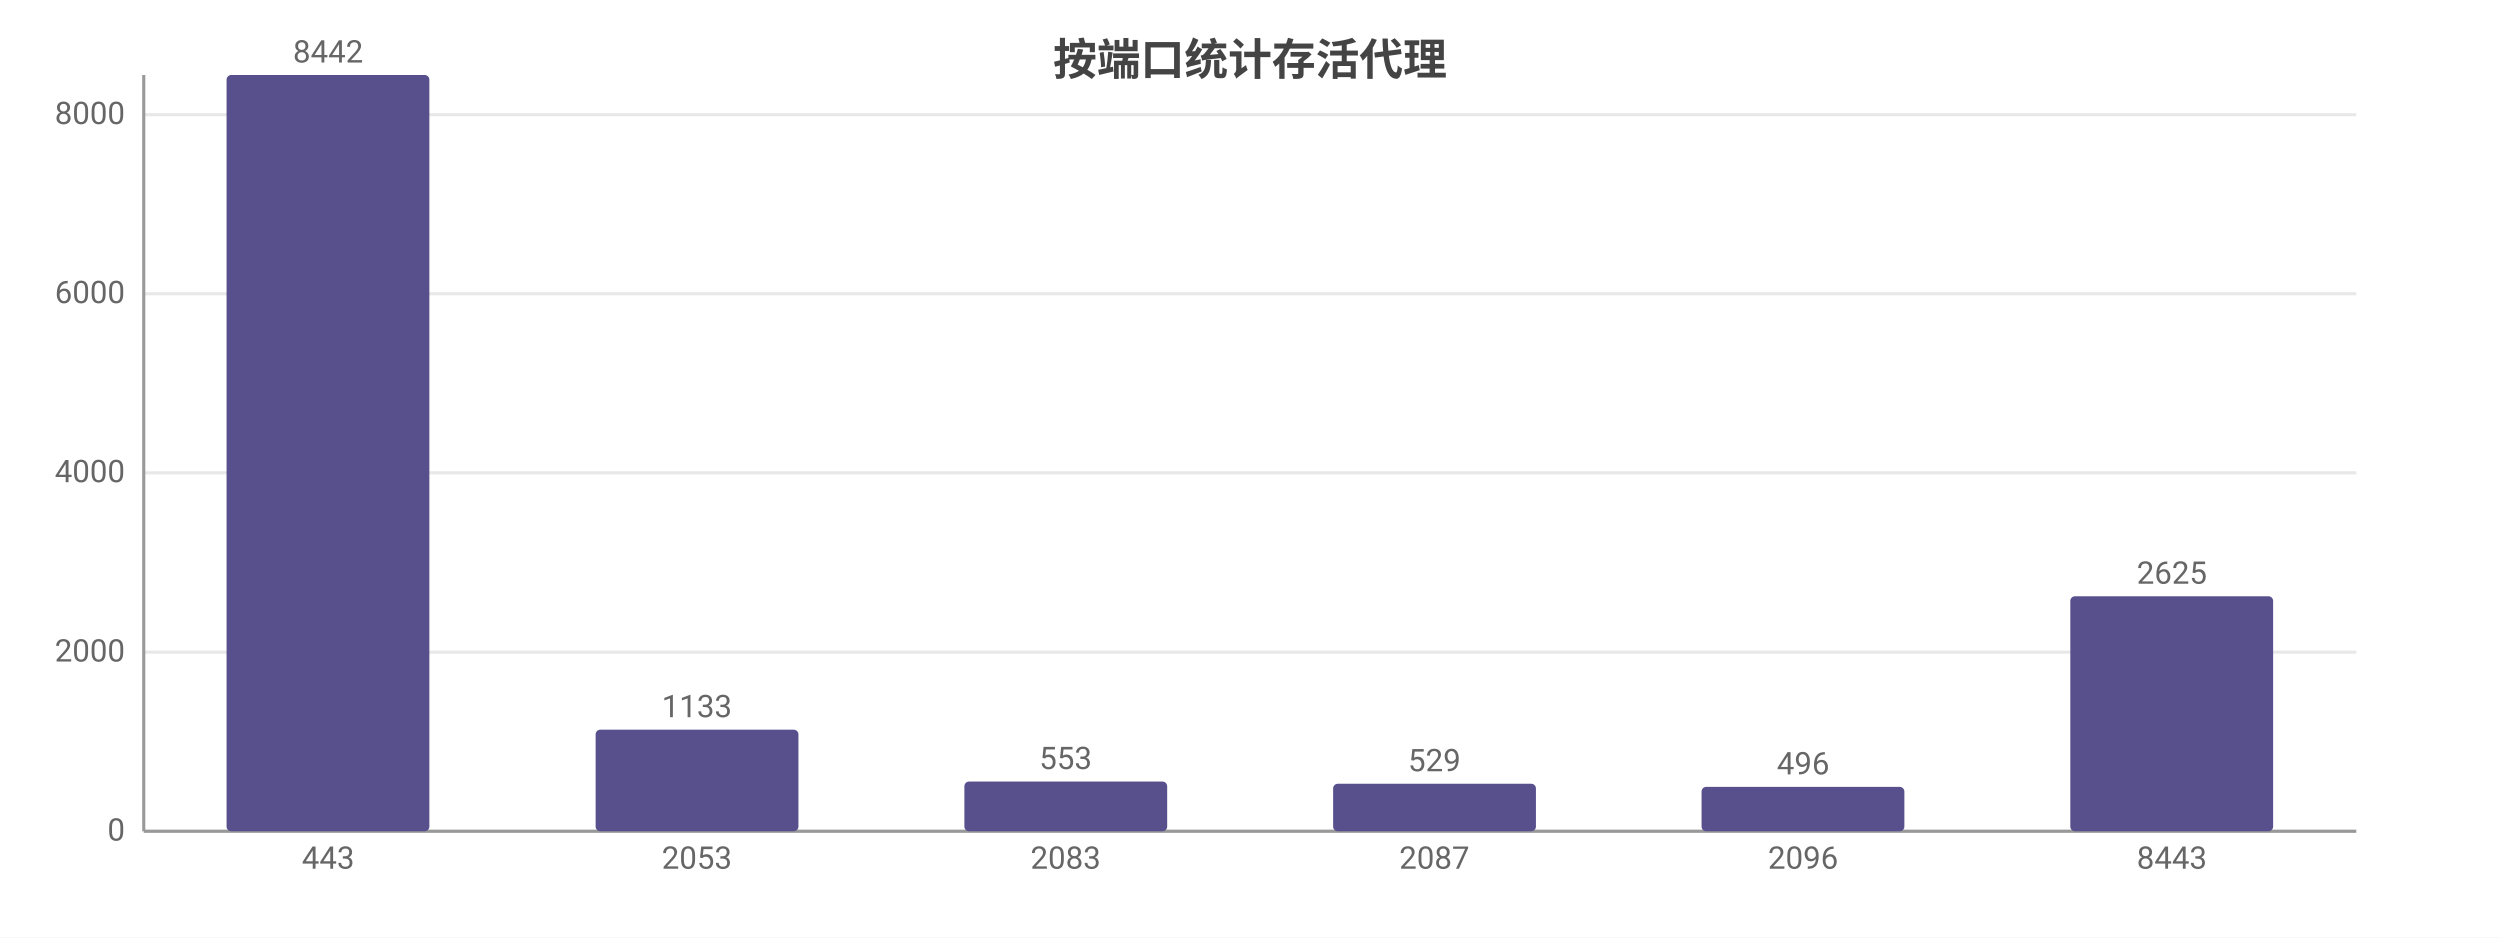
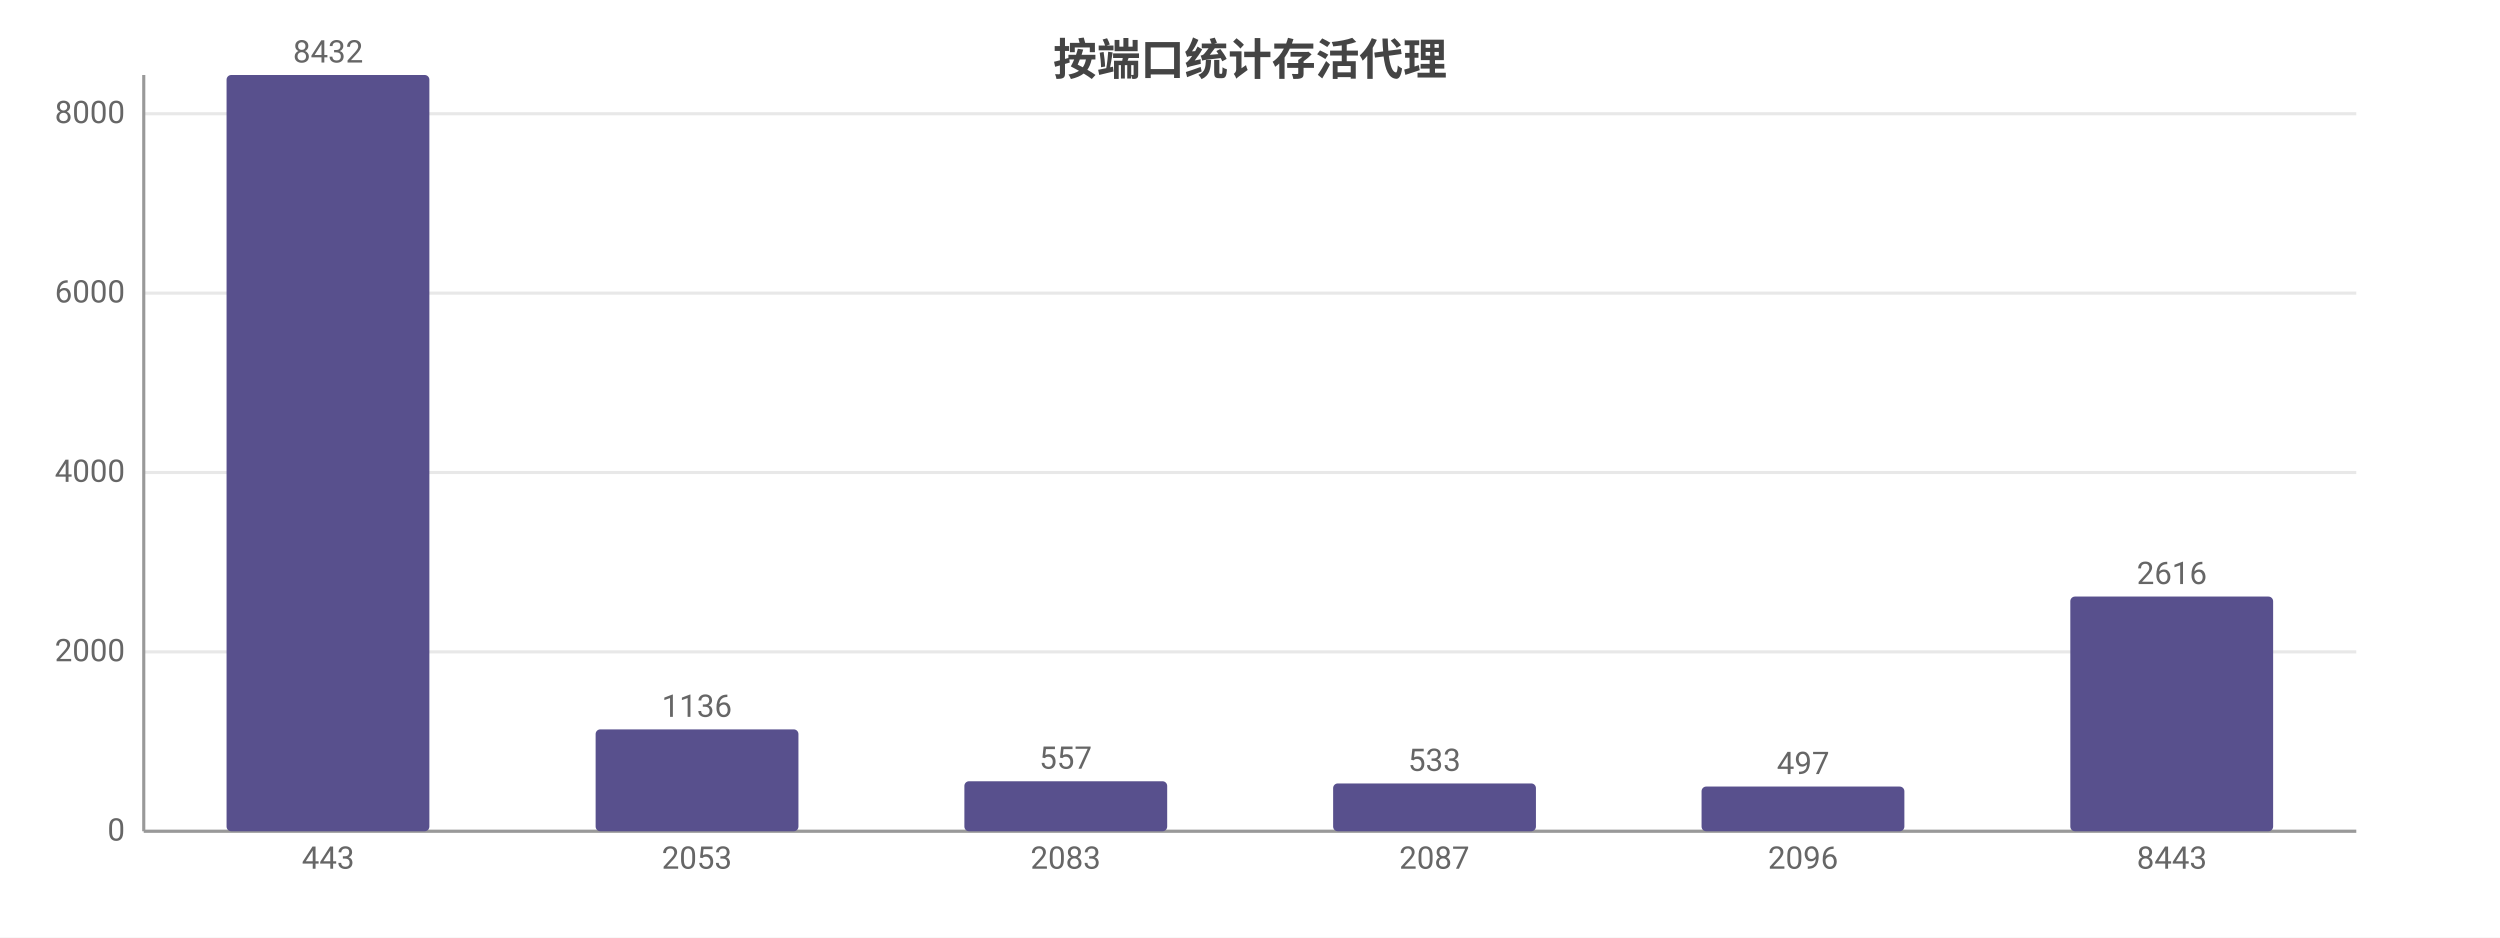
<svg xmlns="http://www.w3.org/2000/svg" width="800" height="300" viewBox="0 0 800 300">
  <rect width="800" height="300" fill="#ffffff" />
  <style>text{font-family:system-ui,-apple-system,'Segoe UI',Roboto,'PingFang SC','Microsoft YaHei','Noto Sans CJK SC',sans-serif}.g{stroke:#e8e8e8;stroke-width:1}.a{stroke:#999;stroke-width:1}.t{font-size:10px;fill:#666}.m{font-size:10px;text-anchor:middle;fill:#666}.e{font-size:10px;text-anchor:end;fill:#666}.l{font-size:11px;fill:#333}.tt{font-size:14px;font-weight:600;text-anchor:middle;fill:#444}.em{font-size:13px;text-anchor:middle;fill:#999}</style>
  <text class="tt" x="400.0" y="24">按端口统计存活代理</text>
  <line class="g" x1="46" y1="266" x2="754" y2="266" />
  <text class="e" x="40" y="269">0</text>
-   <line class="g" x1="46" y1="208.7" x2="754" y2="208.7" />
-   <text class="e" x="40" y="211.7">2000</text>
-   <line class="g" x1="46" y1="151.3" x2="754" y2="151.3" />
-   <text class="e" x="40" y="154.3">4000</text>
-   <line class="g" x1="46" y1="94.0" x2="754" y2="94.0" />
-   <text class="e" x="40" y="97.0">6000</text>
-   <line class="g" x1="46" y1="36.7" x2="754" y2="36.7" />
-   <text class="e" x="40" y="39.7">8000</text>
+   <line class="g" x1="46" y1="208.6" x2="754" y2="208.6" />
+   <text class="e" x="40" y="211.6">2000</text>
+   <line class="g" x1="46" y1="151.2" x2="754" y2="151.2" />
+   <text class="e" x="40" y="154.2">4000</text>
+   <line class="g" x1="46" y1="93.8" x2="754" y2="93.8" />
+   <text class="e" x="40" y="96.8">6000</text>
+   <line class="g" x1="46" y1="36.4" x2="754" y2="36.4" />
+   <text class="e" x="40" y="39.4">8000</text>
  <line class="a" x1="46" y1="24" x2="46" y2="266" />
  <line class="a" x1="46" y1="266" x2="754" y2="266" />
  <rect x="72.5" y="24" width="64.9" height="242" fill="#58508d" rx="1.5" />
-   <text class="m" x="105" y="20">8442</text>
+   <text class="m" x="105" y="20">8432</text>
  <text class="m" x="105" y="278">443</text>
-   <rect x="190.6" y="233.5" width="64.9" height="32.5" fill="#58508d" rx="1.5" />
-   <text class="m" x="223" y="229.5">1133</text>
+   <rect x="190.6" y="233.4" width="64.9" height="32.6" fill="#58508d" rx="1.5" />
+   <text class="m" x="223" y="229.4">1136</text>
  <text class="m" x="223" y="278">2053</text>
-   <rect x="308.6" y="250.1" width="64.9" height="15.9" fill="#58508d" rx="1.5" />
-   <text class="m" x="341" y="246.1">553</text>
+   <rect x="308.6" y="250.0" width="64.9" height="16.0" fill="#58508d" rx="1.5" />
+   <text class="m" x="341" y="246.0">557</text>
  <text class="m" x="341" y="278">2083</text>
-   <rect x="426.6" y="250.8" width="64.9" height="15.2" fill="#58508d" rx="1.5" />
-   <text class="m" x="459" y="246.8">529</text>
+   <rect x="426.6" y="250.7" width="64.9" height="15.3" fill="#58508d" rx="1.5" />
+   <text class="m" x="459" y="246.7">533</text>
  <text class="m" x="459" y="278">2087</text>
-   <rect x="544.5" y="251.8" width="64.9" height="14.2" fill="#58508d" rx="1.5" />
-   <text class="m" x="577" y="247.8">496</text>
+   <rect x="544.5" y="251.7" width="64.9" height="14.3" fill="#58508d" rx="1.5" />
+   <text class="m" x="577" y="247.7">497</text>
  <text class="m" x="577" y="278">2096</text>
-   <rect x="662.5" y="190.8" width="64.9" height="75.2" fill="#58508d" rx="1.5" />
-   <text class="m" x="695" y="186.8">2625</text>
+   <rect x="662.5" y="190.9" width="64.9" height="75.1" fill="#58508d" rx="1.5" />
+   <text class="m" x="695" y="186.9">2616</text>
  <text class="m" x="695" y="278">8443</text>
</svg>
